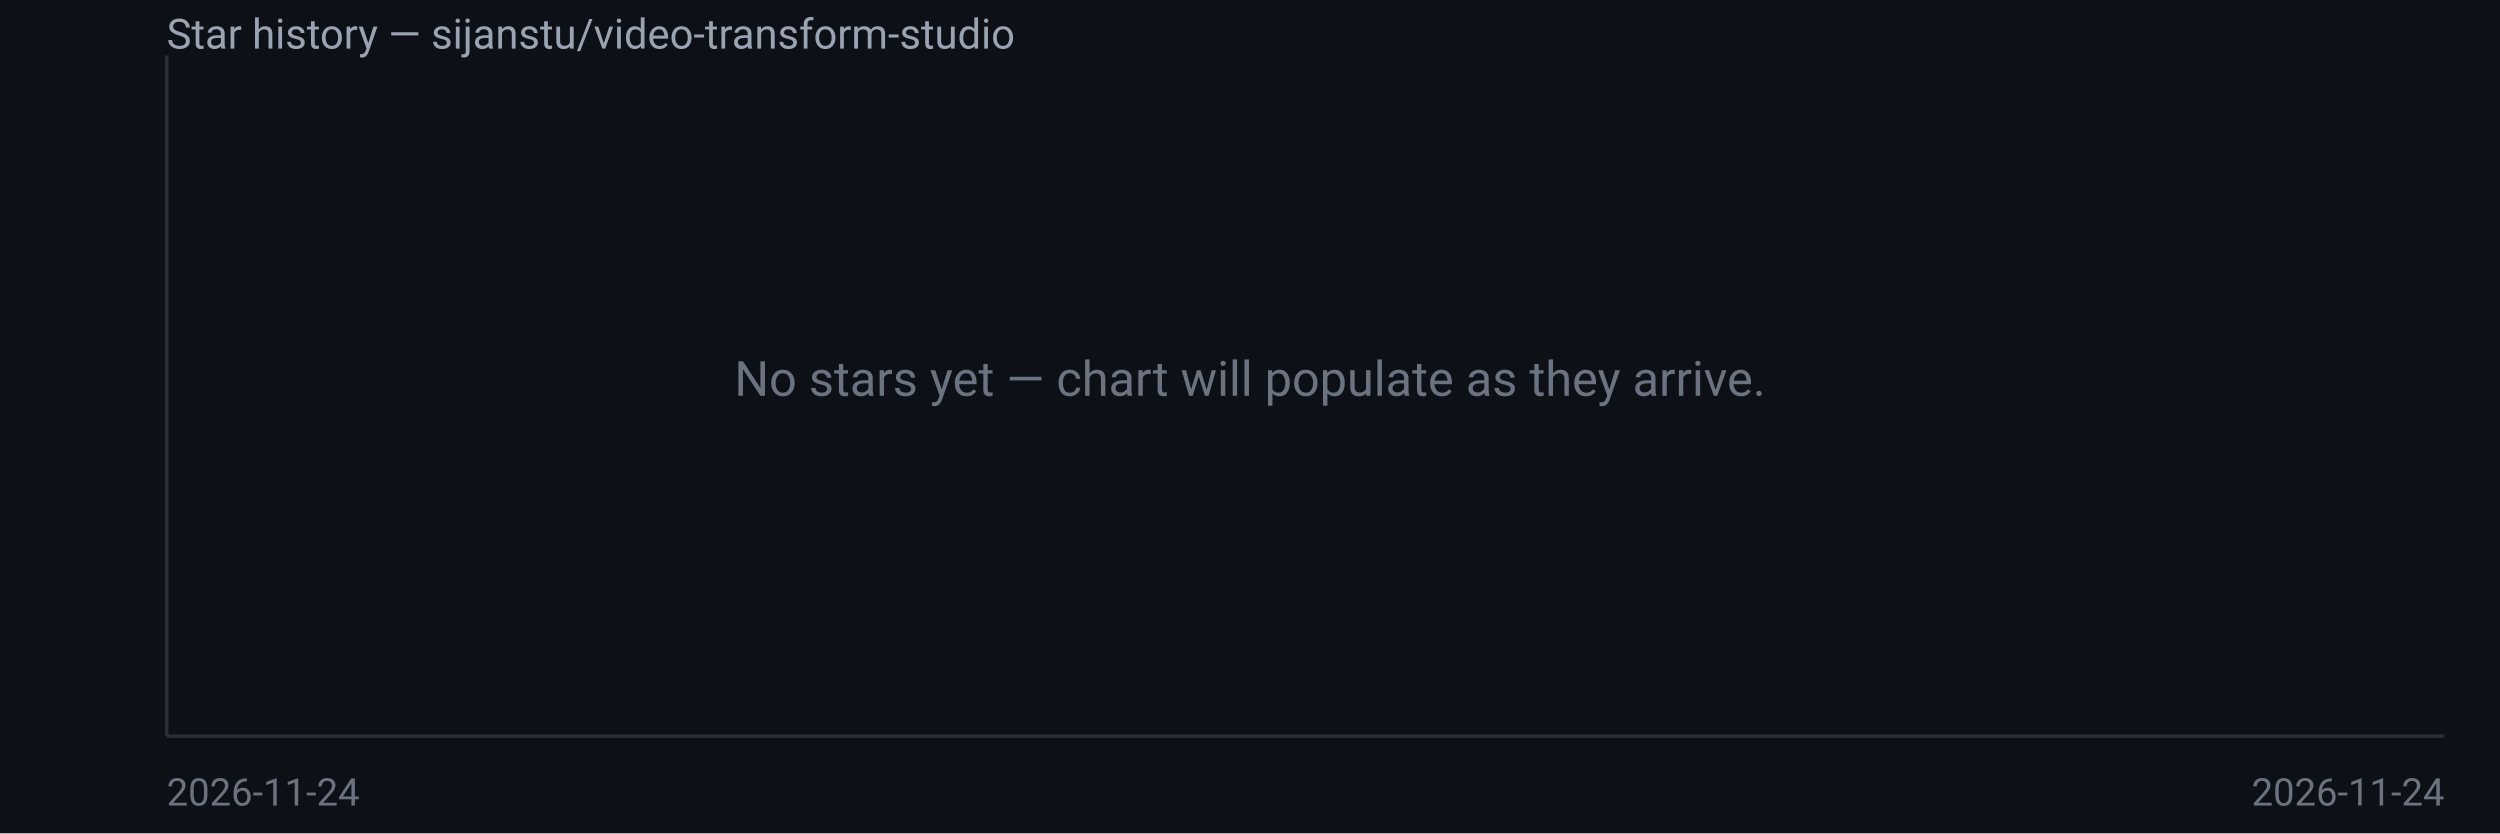
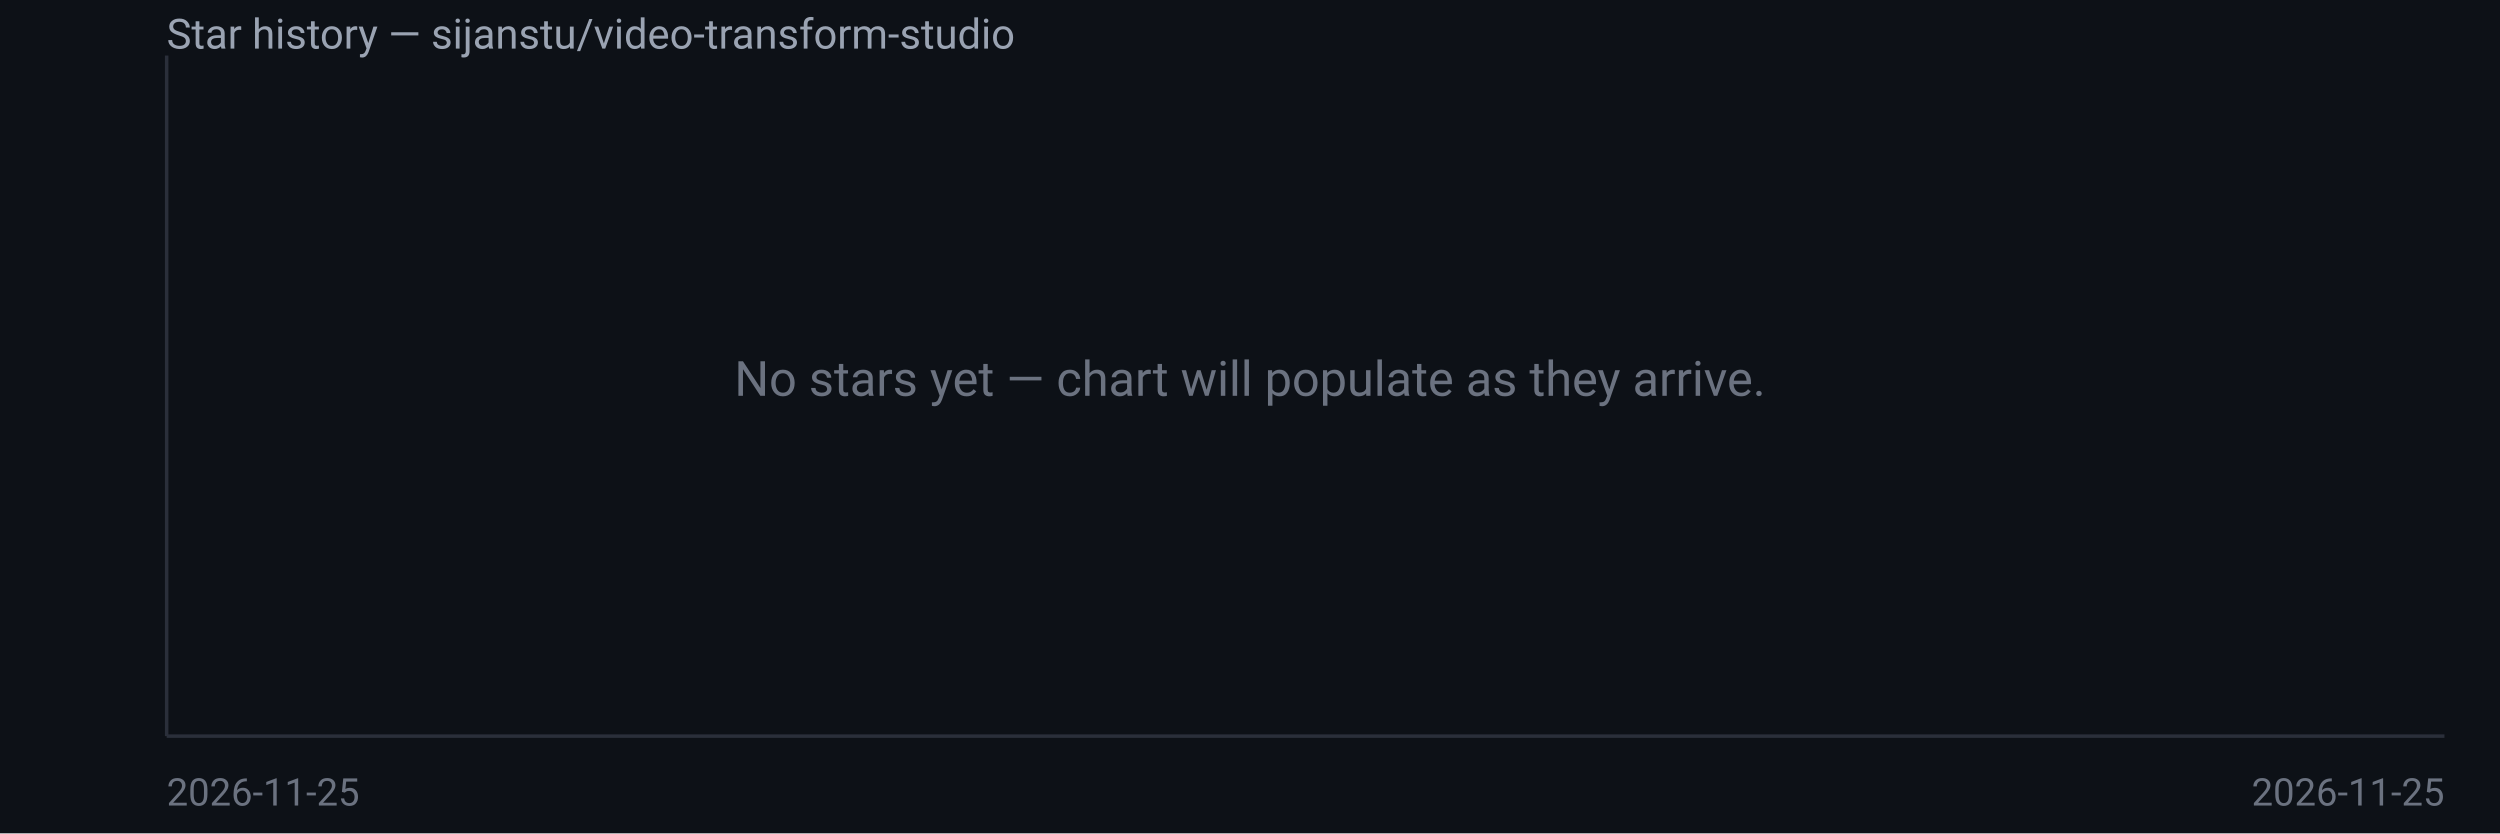
<svg xmlns="http://www.w3.org/2000/svg" width="720" height="240" viewBox="0 0 720 240" font-family="system-ui,Segoe UI,Roboto,sans-serif">
  <rect width="720" height="240" fill="#0d1117" />
  <text x="48" y="14" fill="#9aa3b2" font-size="12">Star history — sijanstu/video-transform-studio</text>
  <line x1="48" y1="16" x2="48" y2="212" stroke="#2a2f3a" />
  <line x1="48" y1="212" x2="704" y2="212" stroke="#2a2f3a" />
  <text x="360.0" y="114.0" fill="#6b7280" font-size="14" text-anchor="middle">No stars yet — chart will populate as they arrive.</text>
-   <text x="48" y="232" fill="#6b7280" font-size="11">2026-11-24</text>
-   <text x="704" y="232" fill="#6b7280" font-size="11" text-anchor="end">2026-11-24</text>
+   <text x="48" y="232" fill="#6b7280" font-size="11">2026-11-25</text>
+   <text x="704" y="232" fill="#6b7280" font-size="11" text-anchor="end">2026-11-25</text>
</svg>
